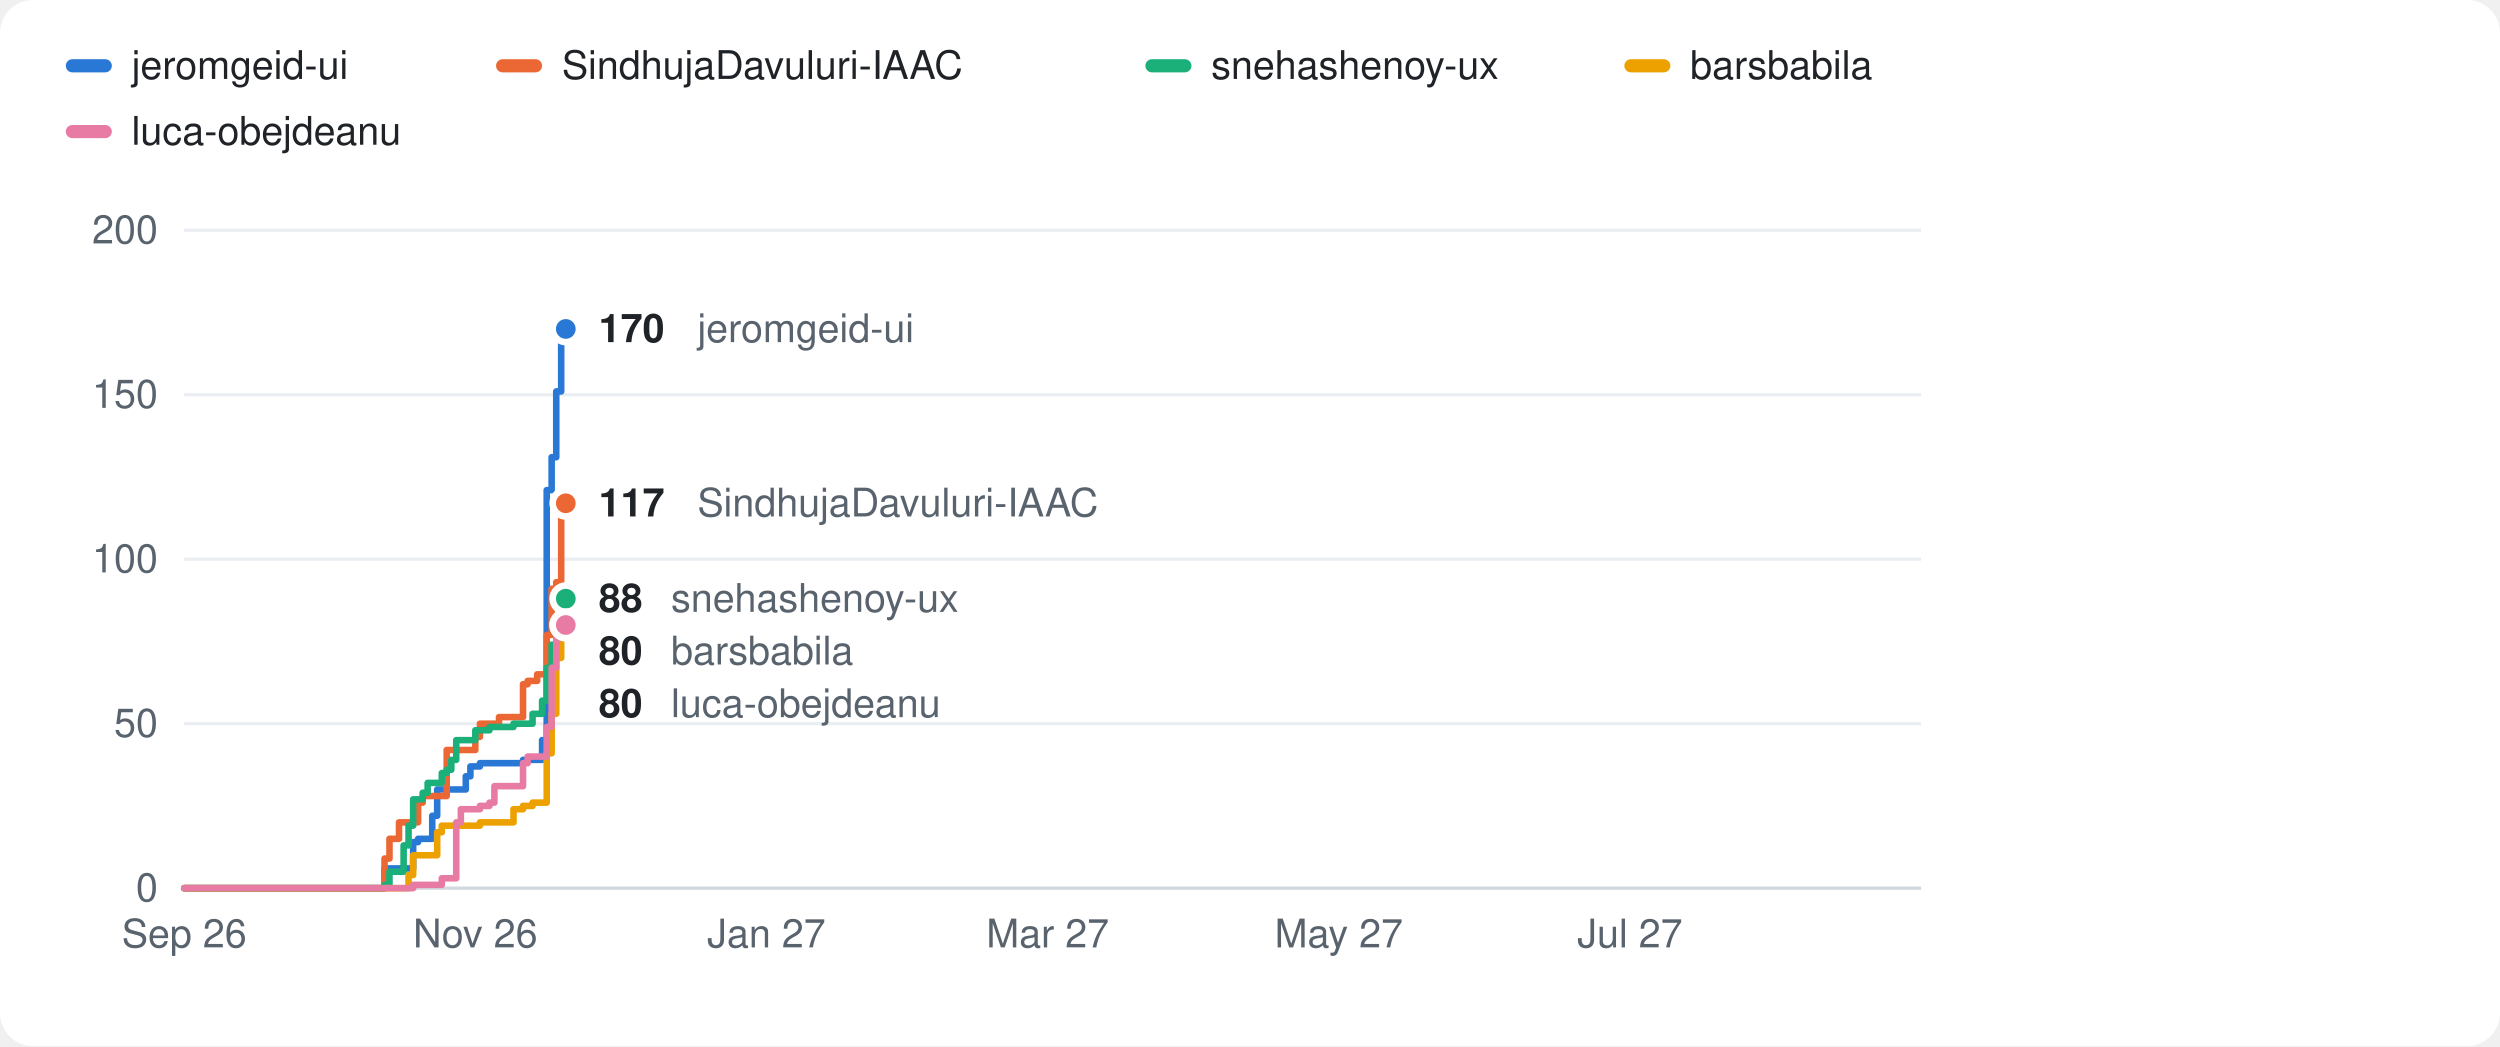
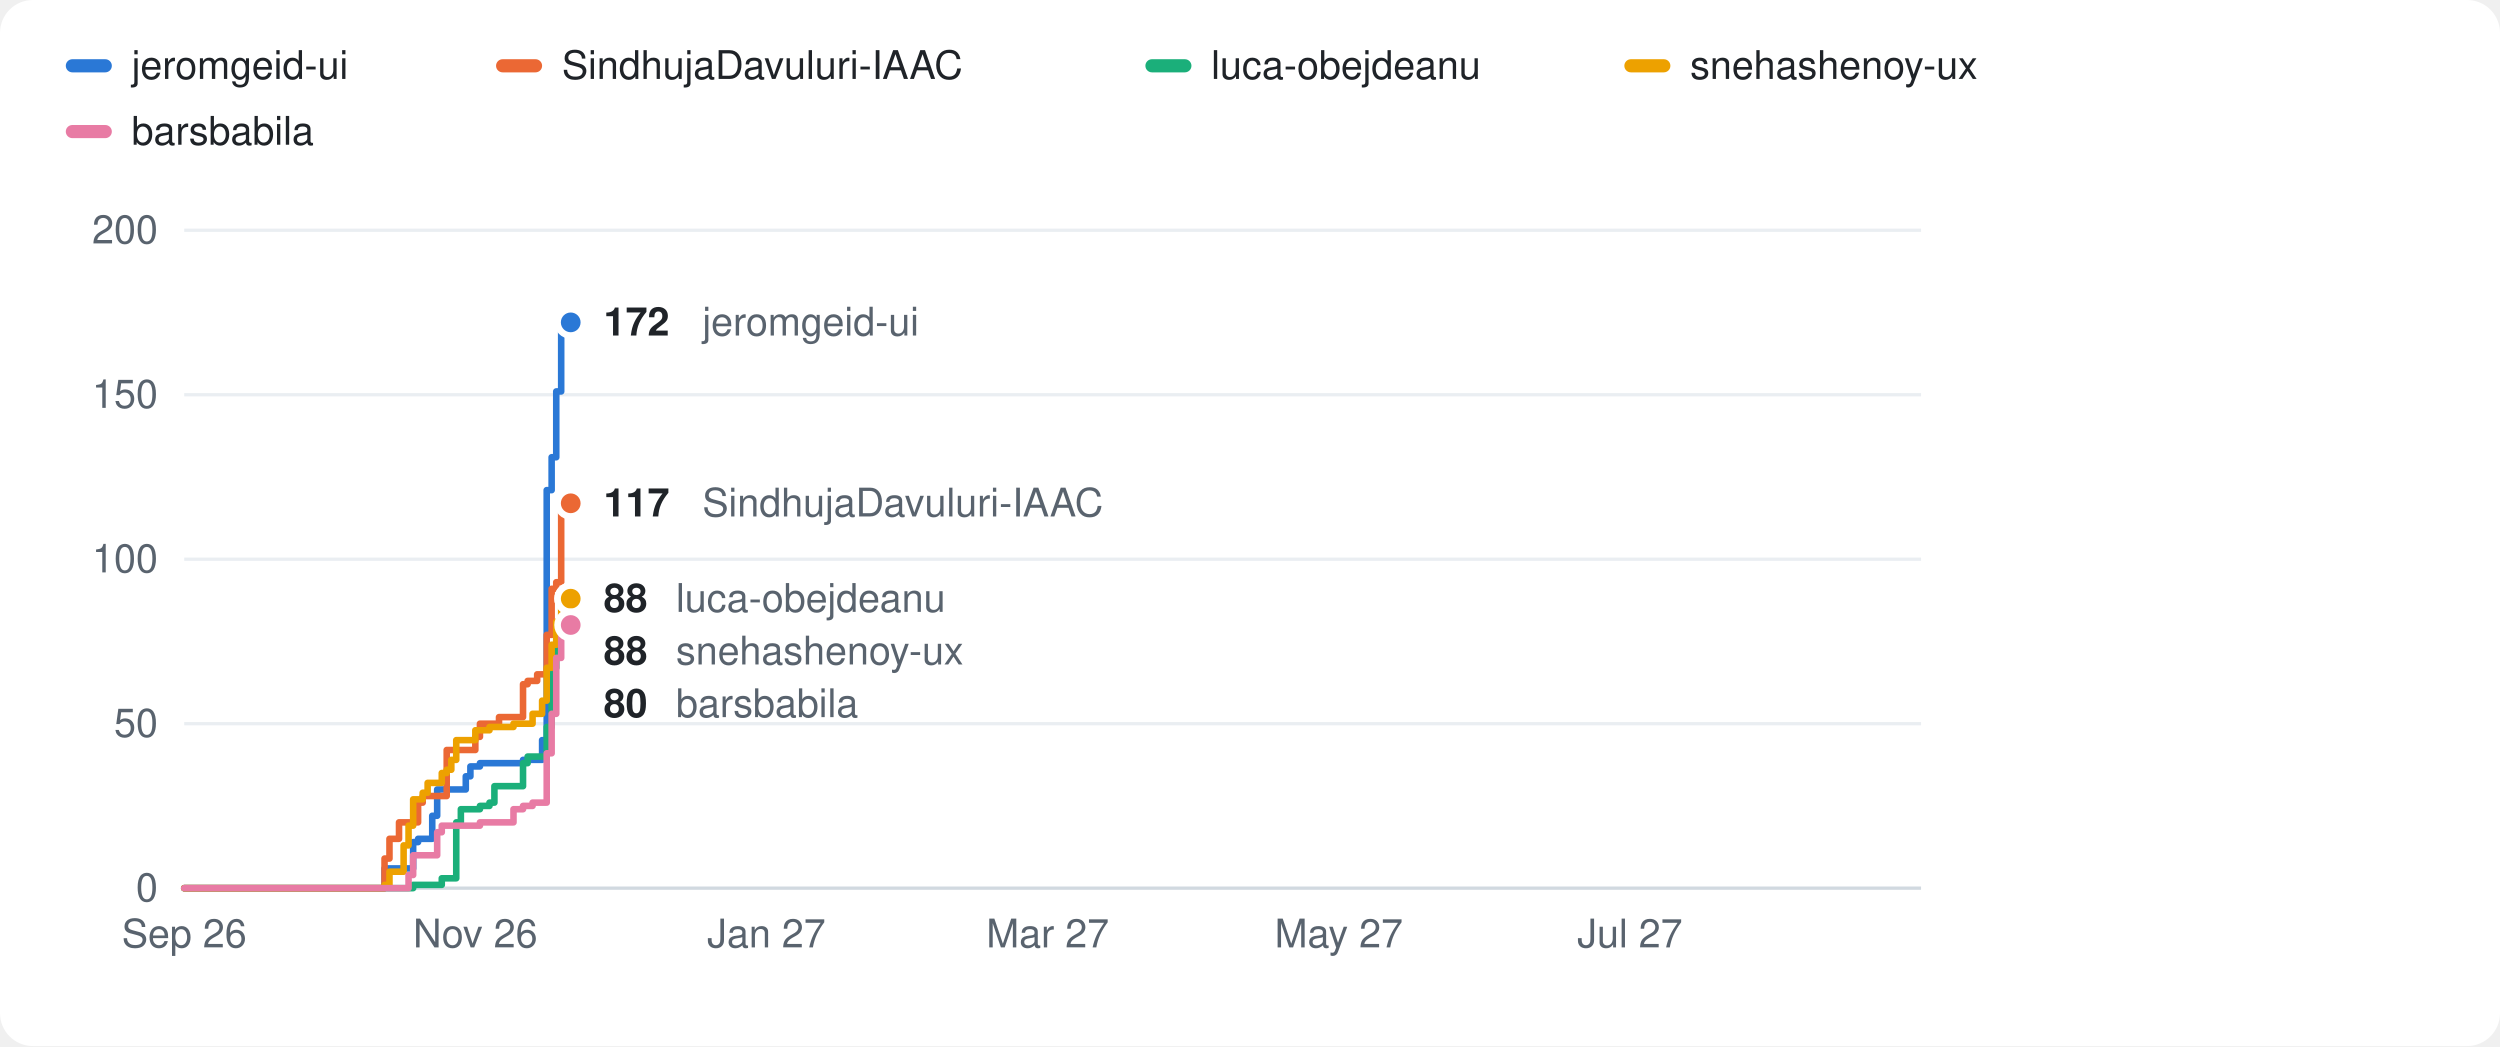
<svg xmlns="http://www.w3.org/2000/svg" width="760" height="318" viewBox="0 0 760 318" role="img" aria-label="Cumulative commits of the top 5 contributors to iaac-maai in academic year 2026/27">
  <style>
.bg{fill:#ffffff} .t1{fill:#1f2328} .t2{fill:#59636e} .grid{stroke:#eaeef2} .axis{stroke:#d1d9e0} .ring{stroke:#ffffff} .total{stroke:#1f2328} .totalf{fill:#1f2328} .area{fill:#1f2328;opacity:.06}
.s0{stroke:#2a78d6} .f0{fill:#2a78d6}
.s1{stroke:#eb6834} .f1{fill:#eb6834}
.s2{stroke:#1baf7a} .f2{fill:#1baf7a}
.s3{stroke:#eda100} .f3{fill:#eda100}
.s4{stroke:#e87ba4} .f4{fill:#e87ba4}
@media (prefers-color-scheme: dark){
  .bg{fill:#0d1117} .t1{fill:#e6edf3} .t2{fill:#9198a1} .grid{stroke:#1f252c} .axis{stroke:#30363d} .ring{stroke:#0d1117} .total{stroke:#e6edf3} .totalf{fill:#e6edf3} .area{fill:#e6edf3;opacity:.08}
  .s0{stroke:#3987e5} .f0{fill:#3987e5}
  .s1{stroke:#d95926} .f1{fill:#d95926}
  .s2{stroke:#199e70} .f2{fill:#199e70}
  .s3{stroke:#c98500} .f3{fill:#c98500}
  .s4{stroke:#d55181} .f4{fill:#d55181}
}
text{font-family:-apple-system,Segoe UI,Helvetica,Arial,sans-serif} .small{font-size:12px} .val{font-size:12px;font-weight:600}
.line{fill:none;stroke-width:2;stroke-linejoin:round;stroke-linecap:round}
</style>
  <rect class="bg" width="760" height="318" rx="10" />
  <rect class="f0" x="20" y="18" width="14" height="4" rx="2" />
  <text class="small t1" x="40" y="24">jeromgeid-ui</text>
  <rect class="f1" x="150.8" y="18" width="14" height="4" rx="2" />
  <text class="small t1" x="170.8" y="24">SindhujaDavuluri-IAAC</text>
  <rect class="f2" x="348.2" y="18" width="14" height="4" rx="2" />
-   <text class="small t1" x="368.2" y="24">snehashenoy-ux</text>
+   <text class="small t1" x="368.2" y="24">luca-obejdeanu</text>
  <rect class="f3" x="493.8" y="18" width="14" height="4" rx="2" />
-   <text class="small t1" x="513.8" y="24">barsbabila</text>
+   <text class="small t1" x="513.8" y="24">snehashenoy-ux</text>
  <rect class="f4" x="20" y="38" width="14" height="4" rx="2" />
-   <text class="small t1" x="40" y="44">luca-obejdeanu</text>
+   <text class="small t1" x="40" y="44">barsbabila</text>
  <line class="axis" x1="56" x2="584" y1="270.0" y2="270.0" stroke-width="1" />
  <text class="small t2" x="48" y="274.0" text-anchor="end">0</text>
  <line class="grid" x1="56" x2="584" y1="220.0" y2="220.0" stroke-width="1" />
  <text class="small t2" x="48" y="224.0" text-anchor="end">50</text>
  <line class="grid" x1="56" x2="584" y1="170.0" y2="170.0" stroke-width="1" />
  <text class="small t2" x="48" y="174.0" text-anchor="end">100</text>
  <line class="grid" x1="56" x2="584" y1="120.0" y2="120.0" stroke-width="1" />
  <text class="small t2" x="48" y="124.0" text-anchor="end">150</text>
  <line class="grid" x1="56" x2="584" y1="70.0" y2="70.0" stroke-width="1" />
  <text class="small t2" x="48" y="74.0" text-anchor="end">200</text>
-   <polyline class="line s0" points="56.0,270.0 116.9,270.0 116.9,264.0 125.6,264.0 125.6,256.0 127.1,256.0 127.1,255.0 131.4,255.0 131.4,248.0 132.9,248.0 132.9,240.0 141.6,240.0 141.6,236.0 143.0,236.0 143.0,233.0 145.9,233.0 145.9,232.0 159.0,232.0 159.0,231.0 164.8,231.0 164.8,225.0 166.2,225.0 166.2,149.0 167.7,149.0 167.7,139.0 169.1,139.0 169.1,119.0 170.6,119.0 170.6,100.0 172.0,100.0" />
-   <polyline class="line s1" points="56.0,270.0 116.9,270.0 116.9,261.0 118.4,261.0 118.4,255.0 121.3,255.0 121.3,250.0 127.1,250.0 127.1,244.0 128.5,244.0 128.5,242.0 135.8,242.0 135.8,228.0 144.5,228.0 144.5,224.0 145.9,224.0 145.9,220.0 151.7,220.0 151.7,218.0 159.0,218.0 159.0,208.0 160.4,208.0 160.4,207.0 163.3,207.0 163.3,205.0 166.2,205.0 166.2,193.0 167.7,193.0 167.7,179.0 169.1,179.0 169.1,177.0 170.6,177.0 170.6,155.0 172.0,155.0 172.0,153.0 172.0,153.0" />
-   <polyline class="line s2" points="56.0,270.0 116.9,270.0 116.9,269.0 118.4,269.0 118.4,265.0 122.7,265.0 122.7,257.0 124.2,257.0 124.2,251.0 125.6,251.0 125.6,243.0 128.5,243.0 128.5,241.0 130.0,241.0 130.0,238.0 134.3,238.0 134.3,235.0 135.8,235.0 135.8,234.0 137.2,234.0 137.2,231.0 138.7,231.0 138.7,225.0 144.5,225.0 144.5,222.0 148.8,222.0 148.8,221.0 156.1,221.0 156.1,220.0 161.9,220.0 161.9,217.0 164.8,217.0 164.8,213.0 166.2,213.0 166.2,203.0 167.7,203.0 167.7,196.0 169.1,196.0 169.1,189.0 170.6,189.0 170.6,185.0 172.0,185.0 172.0,182.0 172.0,182.0" />
-   <polyline class="line s3" points="56.0,270.0 124.2,270.0 124.2,266.0 125.6,266.0 125.6,260.0 132.9,260.0 132.9,253.0 134.3,253.0 134.3,251.0 145.9,251.0 145.9,250.0 156.1,250.0 156.1,246.0 159.0,246.0 159.0,245.0 161.9,245.0 161.9,244.0 166.2,244.0 166.2,229.0 167.7,229.0 167.7,217.0 169.1,217.0 169.1,200.0 170.6,200.0 170.6,190.0 172.0,190.0" />
-   <polyline class="line s4" points="56.0,270.0 125.6,270.0 125.6,269.0 134.3,269.0 134.3,267.0 138.7,267.0 138.7,250.0 140.1,250.0 140.1,246.0 145.9,246.0 145.9,245.0 148.8,245.0 148.8,244.0 150.3,244.0 150.3,239.0 159.0,239.0 159.0,232.0 160.4,232.0 160.4,230.0 166.2,230.0 166.2,221.0 167.7,221.0 167.7,203.0 169.1,203.0 169.1,194.0 170.6,194.0 170.6,190.0 172.0,190.0" />
-   <circle class="f0 ring" cx="172.0" cy="100.0" r="4" stroke-width="2" />
-   <circle class="f1 ring" cx="172.0" cy="153.0" r="4" stroke-width="2" />
-   <circle class="f2 ring" cx="172.0" cy="182.0" r="4" stroke-width="2" />
-   <circle class="f3 ring" cx="172.0" cy="190.0" r="4" stroke-width="2" />
-   <circle class="f4 ring" cx="172.0" cy="190.0" r="4" stroke-width="2" />
-   <text class="val t1" x="182.0" y="104.0">170</text>
-   <text class="small t2" x="212.0" y="104.0">jeromgeid-ui</text>
-   <text class="val t1" x="182.0" y="157.0">117</text>
-   <text class="small t2" x="212.0" y="157.0">SindhujaDavuluri-IAAC</text>
-   <text class="val t1" x="182.0" y="186.0">88</text>
-   <text class="small t2" x="204.0" y="186.0">snehashenoy-ux</text>
-   <text class="val t1" x="182.0" y="202.0">80</text>
-   <text class="small t2" x="204.0" y="202.0">barsbabila</text>
-   <text class="val t1" x="182.0" y="218.0">80</text>
-   <text class="small t2" x="204.0" y="218.0">luca-obejdeanu</text>
+   <polyline class="line s0" points="56.0,270.0 116.9,270.0 116.9,264.0 125.6,264.0 125.6,256.0 127.1,256.0 127.1,255.0 131.4,255.0 131.4,248.0 132.9,248.0 132.9,240.0 141.6,240.0 141.6,236.0 143.0,236.0 143.0,233.0 145.9,233.0 145.9,232.0 159.0,232.0 159.0,231.0 164.8,231.0 164.8,225.0 166.2,225.0 166.2,149.0 167.7,149.0 167.7,139.0 169.1,139.0 169.1,119.0 170.6,119.0 170.6,100.0 173.5,100.0 173.5,98.0 173.5,98.0" />
+   <polyline class="line s1" points="56.0,270.0 116.9,270.0 116.9,261.0 118.4,261.0 118.4,255.0 121.3,255.0 121.3,250.0 127.1,250.0 127.1,244.0 128.5,244.0 128.5,242.0 135.8,242.0 135.8,228.0 144.5,228.0 144.5,224.0 145.9,224.0 145.9,220.0 151.7,220.0 151.7,218.0 159.0,218.0 159.0,208.0 160.4,208.0 160.4,207.0 163.3,207.0 163.3,205.0 166.2,205.0 166.2,193.0 167.7,193.0 167.7,179.0 169.1,179.0 169.1,177.0 170.6,177.0 170.6,155.0 172.0,155.0 172.0,153.0 173.5,153.0" />
+   <polyline class="line s2" points="56.0,270.0 125.6,270.0 125.6,269.0 134.3,269.0 134.3,267.0 138.7,267.0 138.7,250.0 140.1,250.0 140.1,246.0 145.9,246.0 145.9,245.0 148.8,245.0 148.8,244.0 150.3,244.0 150.3,239.0 159.0,239.0 159.0,232.0 160.4,232.0 160.4,230.0 166.2,230.0 166.2,221.0 167.7,221.0 167.7,203.0 169.1,203.0 169.1,194.0 170.6,194.0 170.6,190.0 172.0,190.0 172.0,184.0 173.5,184.0 173.5,182.0 173.5,182.0" />
+   <polyline class="line s3" points="56.0,270.0 116.9,270.0 116.9,269.0 118.4,269.0 118.4,265.0 122.7,265.0 122.7,257.0 124.2,257.0 124.2,251.0 125.6,251.0 125.6,243.0 128.5,243.0 128.5,241.0 130.0,241.0 130.0,238.0 134.3,238.0 134.3,235.0 135.8,235.0 135.8,234.0 137.2,234.0 137.2,231.0 138.7,231.0 138.7,225.0 144.5,225.0 144.5,222.0 148.8,222.0 148.8,221.0 156.1,221.0 156.1,220.0 161.9,220.0 161.9,217.0 164.8,217.0 164.8,213.0 166.2,213.0 166.2,203.0 167.7,203.0 167.7,196.0 169.1,196.0 169.1,189.0 170.6,189.0 170.6,185.0 172.0,185.0 172.0,182.0 173.5,182.0" />
+   <polyline class="line s4" points="56.0,270.0 124.2,270.0 124.2,266.0 125.6,266.0 125.6,260.0 132.9,260.0 132.9,253.0 134.3,253.0 134.3,251.0 145.9,251.0 145.9,250.0 156.1,250.0 156.1,246.0 159.0,246.0 159.0,245.0 161.9,245.0 161.9,244.0 166.2,244.0 166.2,229.0 167.7,229.0 167.7,217.0 169.1,217.0 169.1,200.0 170.6,200.0 170.6,190.0 173.5,190.0" />
+   <circle class="f0 ring" cx="173.5" cy="98.0" r="4" stroke-width="2" />
+   <circle class="f1 ring" cx="173.5" cy="153.0" r="4" stroke-width="2" />
+   <circle class="f2 ring" cx="173.5" cy="182.0" r="4" stroke-width="2" />
+   <circle class="f3 ring" cx="173.5" cy="182.0" r="4" stroke-width="2" />
+   <circle class="f4 ring" cx="173.5" cy="190.0" r="4" stroke-width="2" />
+   <text class="val t1" x="183.5" y="102.0">172</text>
+   <text class="small t2" x="213.5" y="102.0">jeromgeid-ui</text>
+   <text class="val t1" x="183.5" y="157.0">117</text>
+   <text class="small t2" x="213.5" y="157.0">SindhujaDavuluri-IAAC</text>
+   <text class="val t1" x="183.5" y="186.0">88</text>
+   <text class="small t2" x="205.5" y="186.0">luca-obejdeanu</text>
+   <text class="val t1" x="183.5" y="202.0">88</text>
+   <text class="small t2" x="205.5" y="202.0">snehashenoy-ux</text>
+   <text class="val t1" x="183.5" y="218.0">80</text>
+   <text class="small t2" x="205.5" y="218.0">barsbabila</text>
  <text class="small t2" x="56.0" y="288.0" text-anchor="middle">Sep 26</text>
  <text class="small t2" x="144.5" y="288.0" text-anchor="middle">Nov 26</text>
  <text class="small t2" x="233.0" y="288.0" text-anchor="middle">Jan 27</text>
  <text class="small t2" x="318.5" y="288.0" text-anchor="middle">Mar 27</text>
  <text class="small t2" x="407.0" y="288.0" text-anchor="middle">May 27</text>
  <text class="small t2" x="495.5" y="288.0" text-anchor="middle">Jul 27</text>
</svg>
